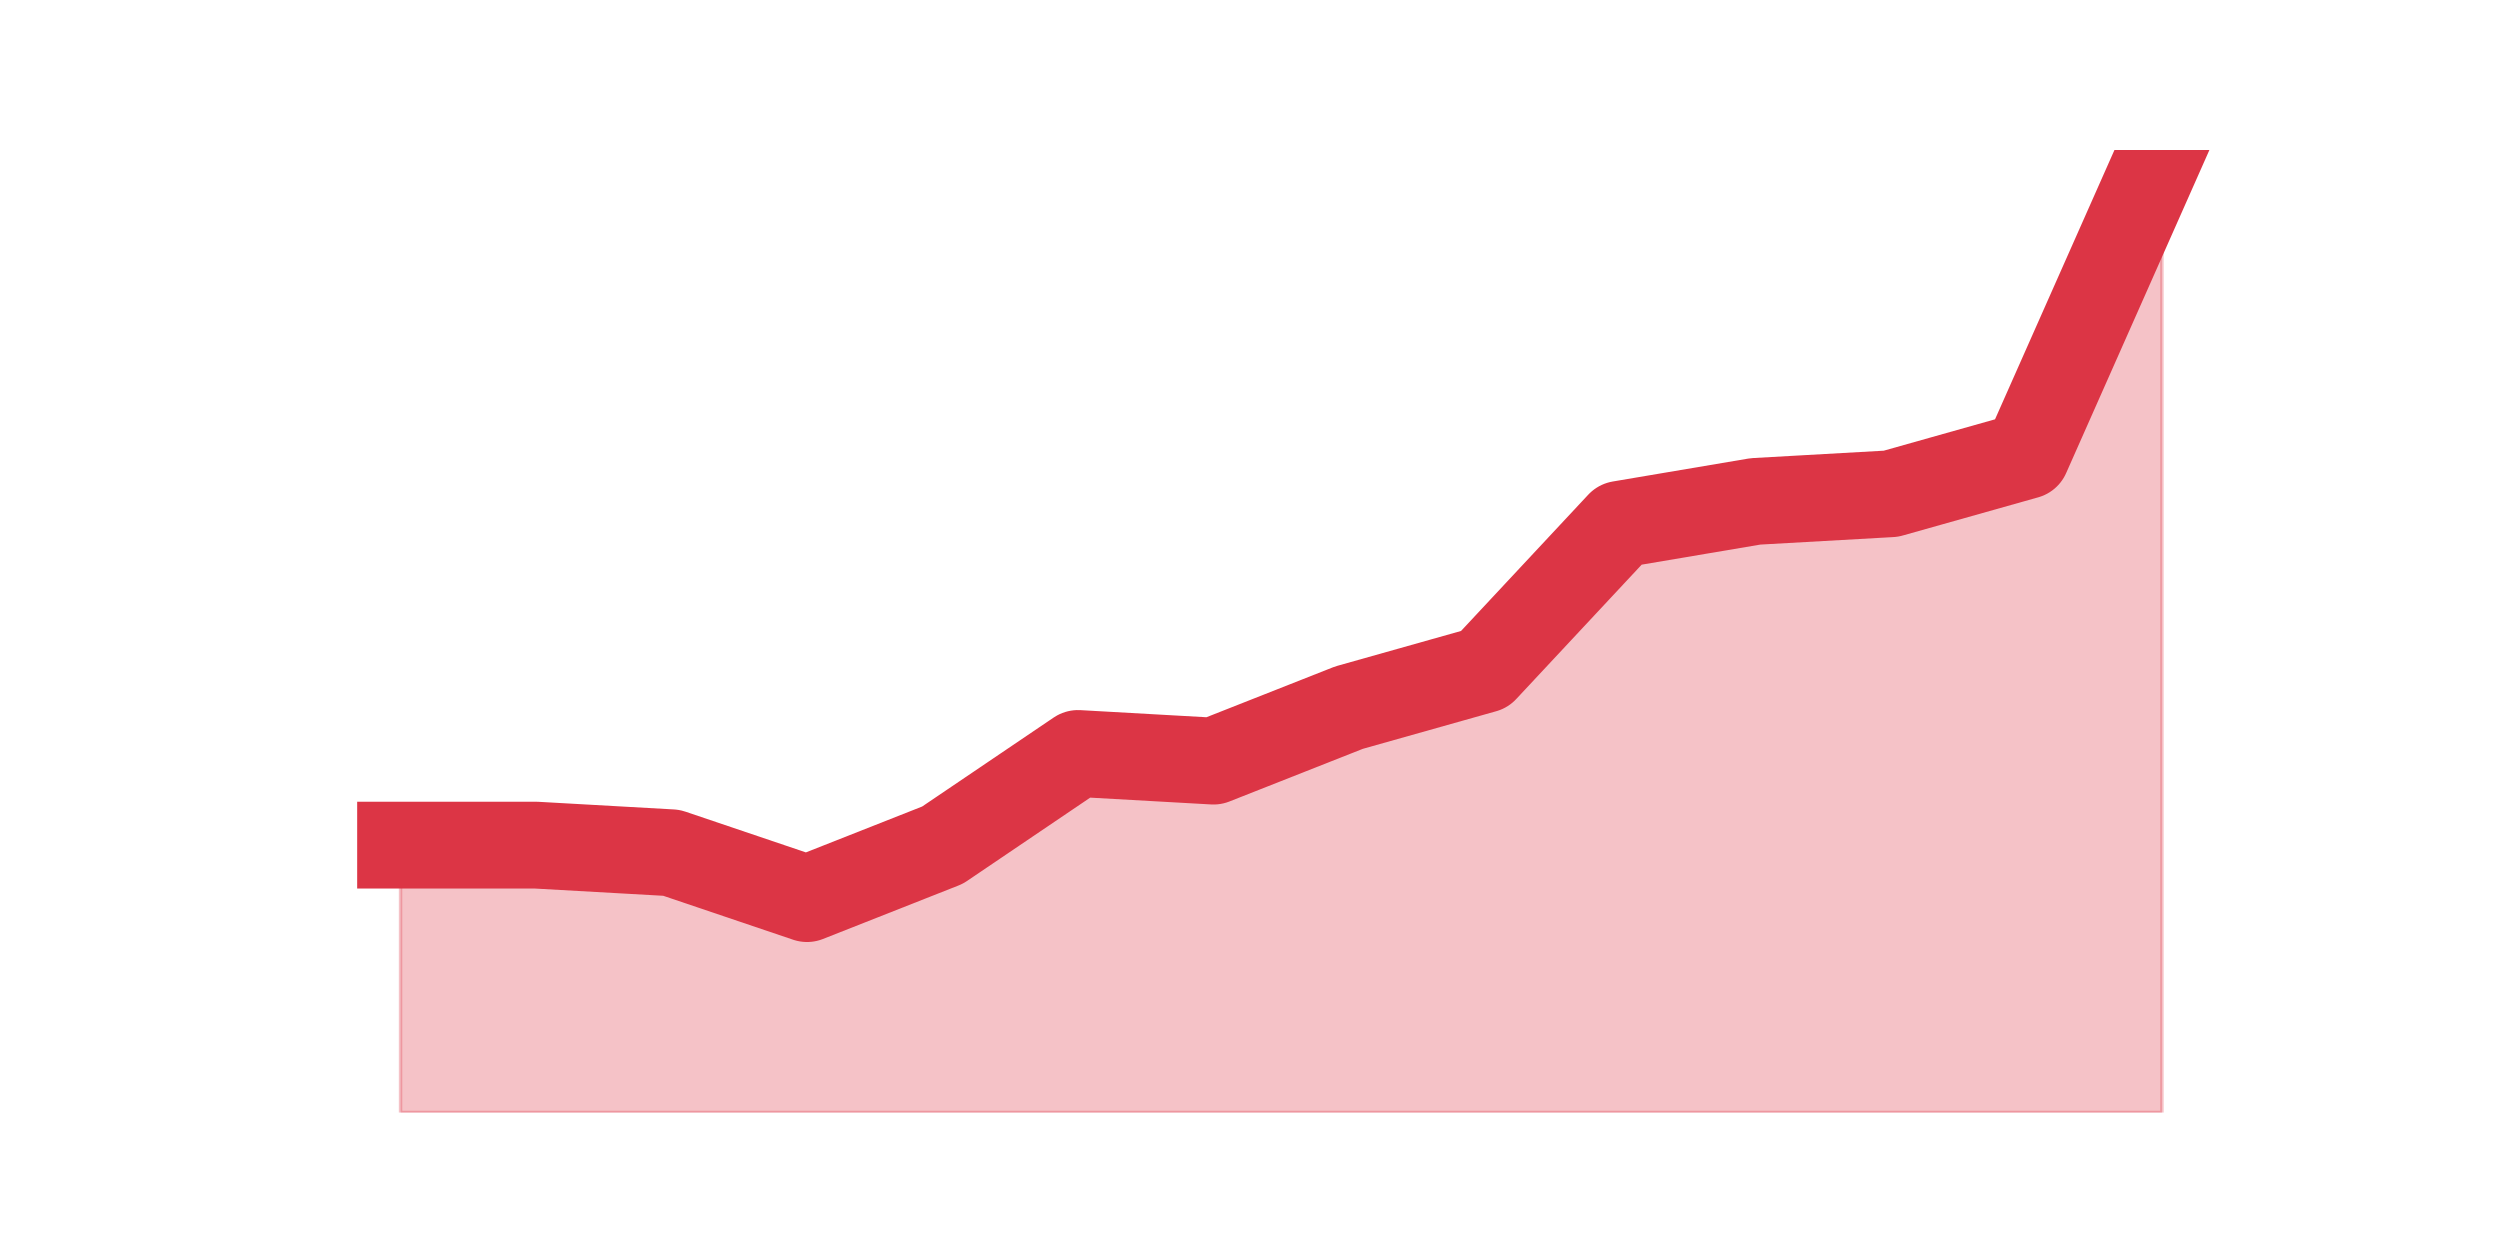
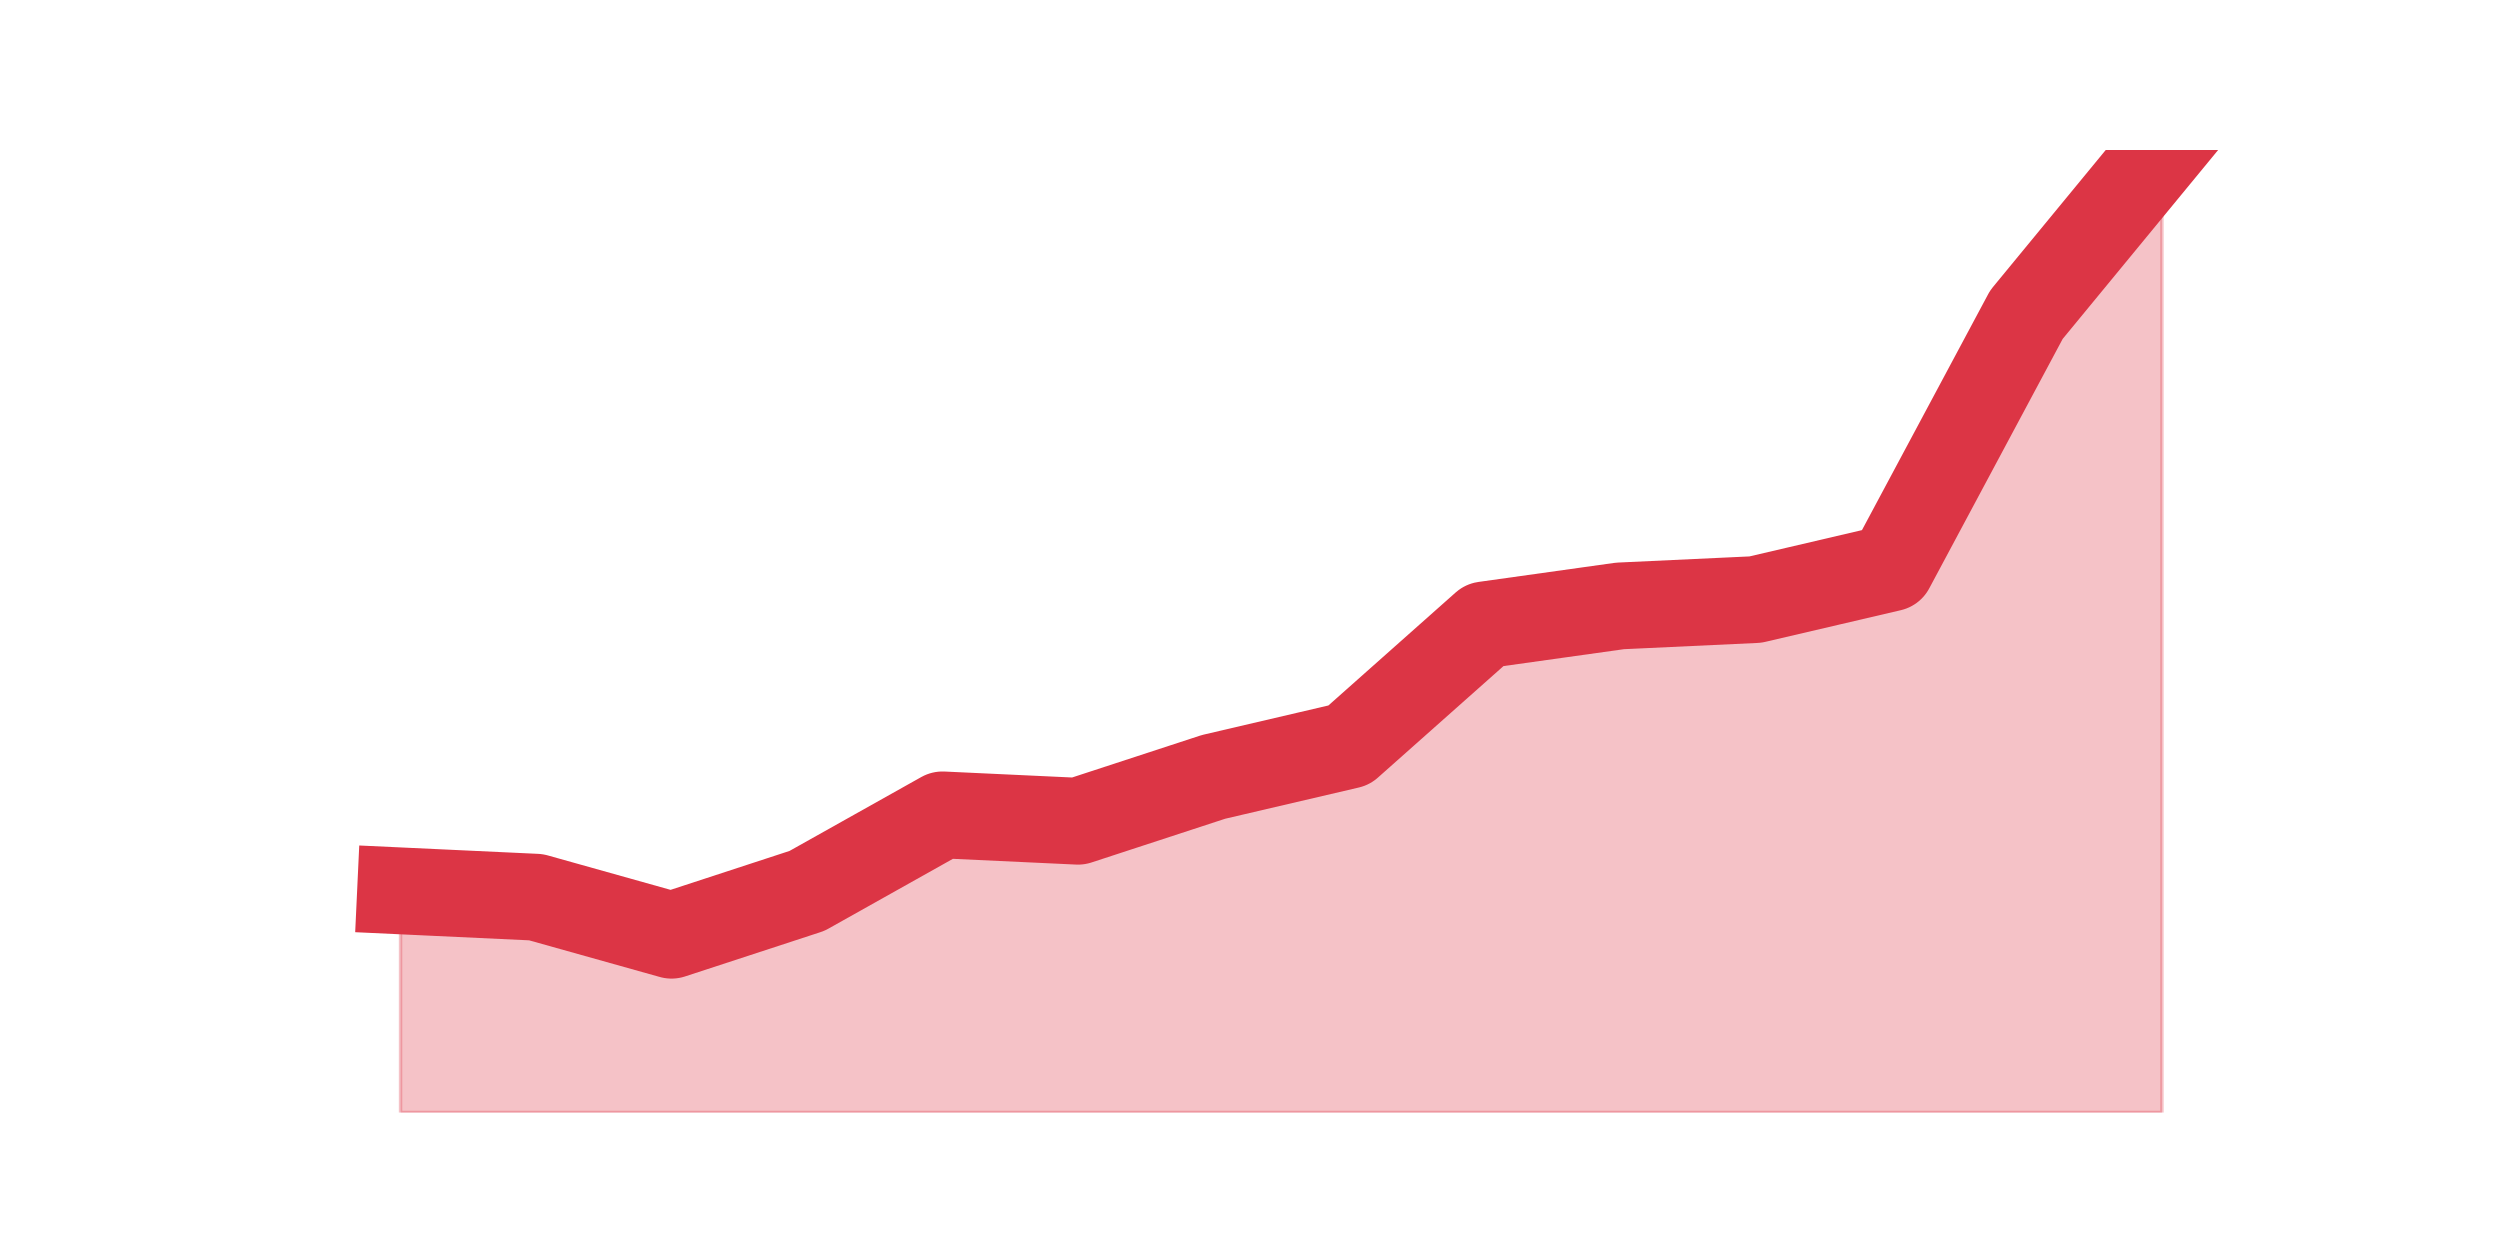
<svg xmlns="http://www.w3.org/2000/svg" xmlns:xlink="http://www.w3.org/1999/xlink" height="360pt" version="1.1" viewBox="0 0 720 360" width="720pt">
  <defs>
    <style type="text/css">*{stroke-linecap:butt;stroke-linejoin:round;}</style>
  </defs>
  <g id="figure_1">
    <g id="patch_1">
      <path d="M 0 360  L 720 360  L 720 0  L 0 0  z " style="fill:none;" />
    </g>
    <g id="axes_1">
      <g id="matplotlib.axis_1" />
      <g id="matplotlib.axis_2" />
      <g id="PolyCollection_1">
        <defs>
-           <path d="M 115.364 -116.6  L 115.364 -39.6  L 154.385 -39.6  L 193.406 -39.6  L 232.427 -39.6  L 271.448 -39.6  L 310.469 -39.6  L 349.49 -39.6  L 388.51 -39.6  L 427.531 -39.6  L 466.552 -39.6  L 505.573 -39.6  L 544.594 -39.6  L 583.615 -39.6  L 622.636 -39.6  L 622.636 -316.8  L 622.636 -316.8  L 583.615 -228.8  L 544.594 -217.8  L 505.573 -215.6  L 466.552 -209  L 427.531 -167.2  L 388.51 -156.2  L 349.49 -140.8  L 310.469 -143  L 271.448 -116.6  L 232.427 -101.2  L 193.406 -114.4  L 154.385 -116.6  L 115.364 -116.6  z " id="ma3cd947149" style="stroke:#dc3545;stroke-opacity:0.3;" />
+           <path d="M 115.364 -103.429  L 115.364 -39.6  L 154.385 -39.6  L 193.406 -39.6  L 232.427 -39.6  L 271.448 -39.6  L 310.469 -39.6  L 349.49 -39.6  L 388.51 -39.6  L 427.531 -39.6  L 466.552 -39.6  L 505.573 -39.6  L 544.594 -39.6  L 583.615 -39.6  L 622.636 -39.6  L 622.636 -316.8  L 622.636 -316.8  L 583.615 -269.384  L 544.594 -196.437  L 505.573 -187.318  L 466.552 -185.495  L 427.531 -180.024  L 388.51 -145.374  L 349.49 -136.255  L 310.469 -123.489  L 271.448 -125.313  L 232.427 -103.429  L 193.406 -90.663  L 154.385 -101.605  L 115.364 -103.429  z " id="mc75c83b97a" style="stroke:#dc3545;stroke-opacity:0.3;" />
        </defs>
-         <g clip-path="url(#pd3769ad932)">
-           <use style="fill:#dc3545;fill-opacity:0.3;stroke:#dc3545;stroke-opacity:0.3;" x="0" xlink:href="#ma3cd947149" y="360" />
+         <g clip-path="url(#pe741442ed9)">
+           <use style="fill:#dc3545;fill-opacity:0.3;stroke:#dc3545;stroke-opacity:0.3;" x="0" xlink:href="#mc75c83b97a" y="360" />
        </g>
      </g>
      <g id="line2d_1">
-         <path clip-path="url(#pd3769ad932)" d="M 115.364 243.4  L 154.385 243.4  L 193.406 245.6  L 232.427 258.8  L 271.448 243.4  L 310.469 217  L 349.49 219.2  L 388.51 203.8  L 427.531 192.8  L 466.552 151  L 505.573 144.4  L 544.594 142.2  L 583.615 131.2  L 622.636 43.2  " style="fill:none;stroke:#dc3545;stroke-linecap:square;stroke-width:25;" />
+         <path clip-path="url(#pe741442ed9)" d="M 115.364 256.571  L 154.385 258.395  L 193.406 269.337  L 232.427 256.571  L 271.448 234.687  L 310.469 236.511  L 349.49 223.745  L 388.51 214.626  L 427.531 179.976  L 466.552 174.505  L 505.573 172.682  L 544.594 163.563  L 583.615 90.616  L 622.636 43.2  " style="fill:none;stroke:#dc3545;stroke-linecap:square;stroke-width:25;" />
      </g>
    </g>
  </g>
  <defs>
-     <clipPath id="pd3769ad932">
+     <clipPath id="pe741442ed9">
      <rect height="277.2" width="558" x="90" y="43.2" />
    </clipPath>
  </defs>
</svg>
